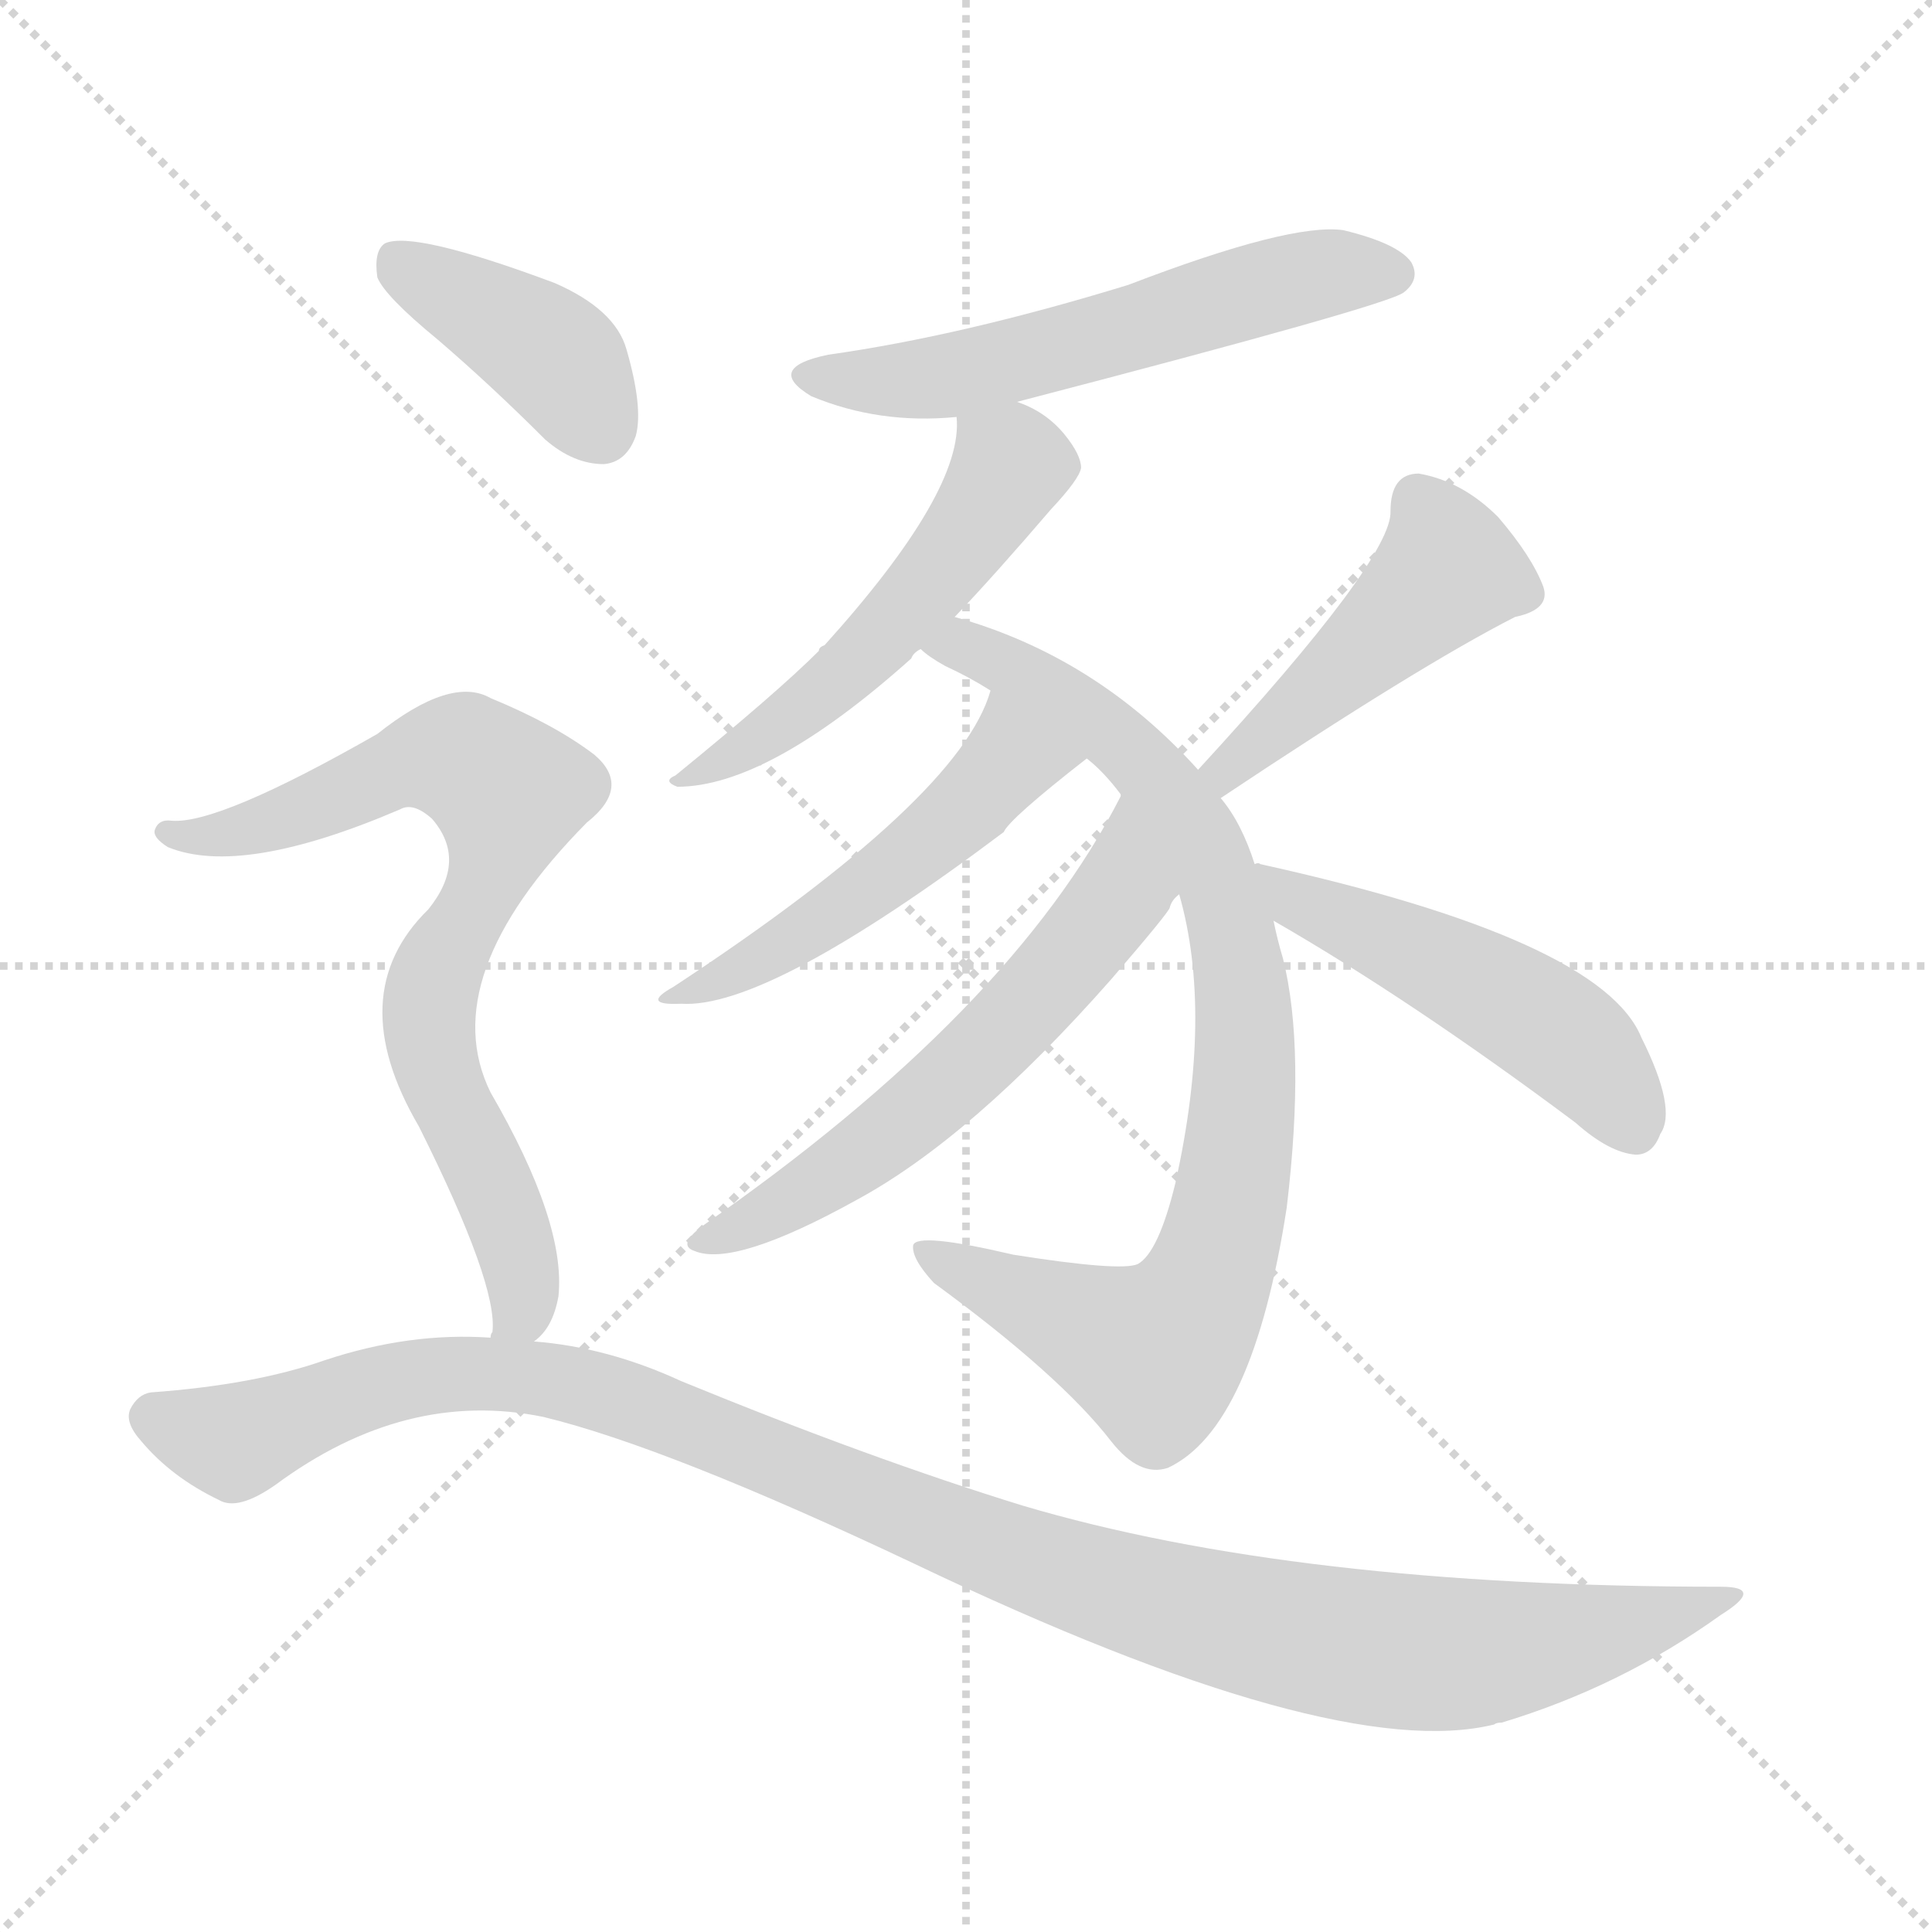
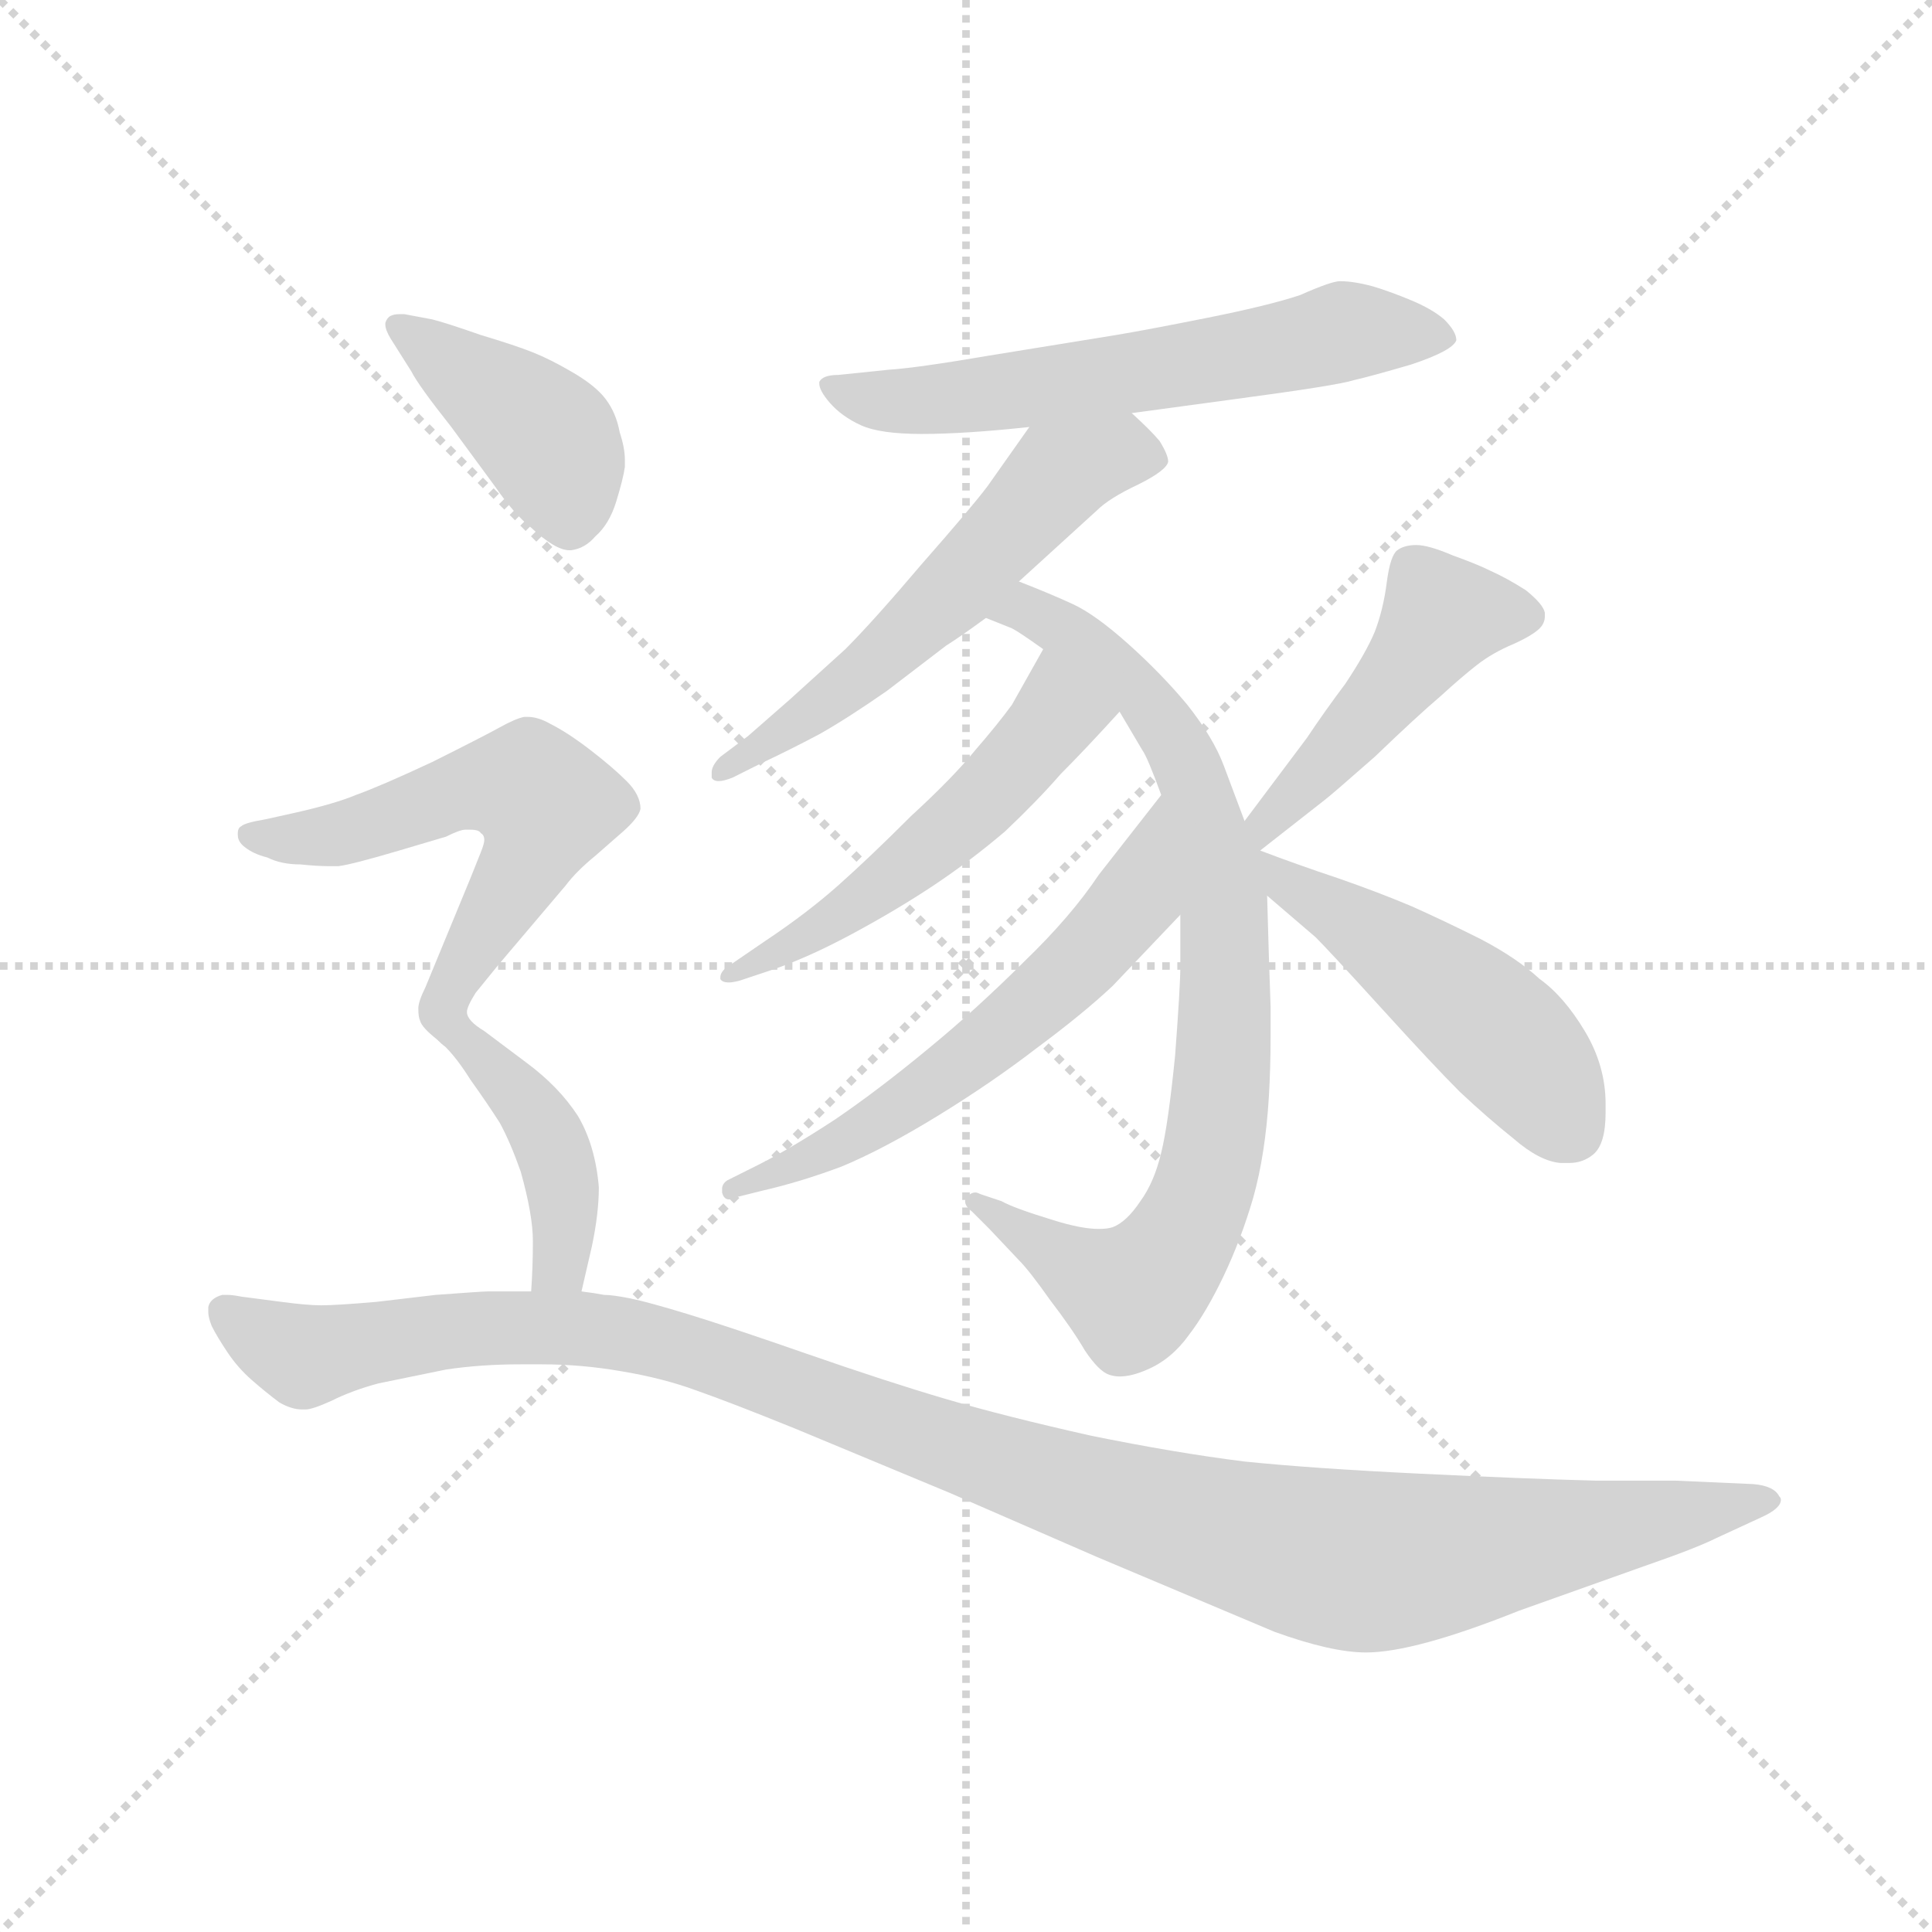
<svg xmlns="http://www.w3.org/2000/svg" version="1.1" viewBox="0 0 1024 1024">
  <g stroke="lightgray" stroke-dasharray="1,1" stroke-width="1" transform="scale(4, 4)">
    <line x1="0" y1="0" x2="256" y2="256" />
    <line x1="256" y1="0" x2="0" y2="256" />
    <line x1="128" y1="0" x2="128" y2="256" />
    <line x1="0" y1="128" x2="256" y2="128" />
  </g>
-   <g transform="scale(1, -1) translate(0, -900)">
+   <g transform="scale(0.92, -0.92) translate(60, -830)">
    <style type="text/css">
      
        @keyframes keyframes0 {
          from {
            stroke: blue;
-             stroke-dashoffset: 570;
+             stroke-dashoffset: 614;
+             stroke-width: 128;
+           }
+           67% {
+             animation-timing-function: step-end;
+             stroke: blue;
+             stroke-dashoffset: 0;
+             stroke-width: 128;
+           }
+           to {
+             stroke: black;
+             stroke-width: 1024;
+           }
+         }
+         #make-me-a-hanzi-animation-0 {
+           animation: keyframes0 0.75s both;
+           animation-delay: 0s;
+           animation-timing-function: linear;
+         }
+       
+         @keyframes keyframes1 {
+           from {
+             stroke: blue;
+             stroke-dashoffset: 574;
            stroke-width: 128;
          }
          65% {
            animation-timing-function: step-end;
            stroke: blue;
            stroke-dashoffset: 0;
            stroke-width: 128;
          }
          to {
            stroke: black;
            stroke-width: 1024;
          }
        }
-         #make-me-a-hanzi-animation-0 {
-           animation: keyframes0 0.714s both;
-           animation-delay: 0s;
-           animation-timing-function: linear;
-         }
-       
-         @keyframes keyframes1 {
-           from {
-             stroke: blue;
-             stroke-dashoffset: 529;
+         #make-me-a-hanzi-animation-1 {
+           animation: keyframes1 0.717s both;
+           animation-delay: 0.75s;
+           animation-timing-function: linear;
+         }
+       
+         @keyframes keyframes2 {
+           from {
+             stroke: blue;
+             stroke-dashoffset: 833;
+             stroke-width: 128;
+           }
+           73% {
+             animation-timing-function: step-end;
+             stroke: blue;
+             stroke-dashoffset: 0;
+             stroke-width: 128;
+           }
+           to {
+             stroke: black;
+             stroke-width: 1024;
+           }
+         }
+         #make-me-a-hanzi-animation-2 {
+           animation: keyframes2 0.928s both;
+           animation-delay: 1.467s;
+           animation-timing-function: linear;
+         }
+       
+         @keyframes keyframes3 {
+           from {
+             stroke: blue;
+             stroke-dashoffset: 532;
            stroke-width: 128;
          }
          63% {
            animation-timing-function: step-end;
            stroke: blue;
            stroke-dashoffset: 0;
            stroke-width: 128;
          }
          to {
            stroke: black;
            stroke-width: 1024;
          }
        }
-         #make-me-a-hanzi-animation-1 {
-           animation: keyframes1 0.681s both;
-           animation-delay: 0.714s;
-           animation-timing-function: linear;
-         }
-       
-         @keyframes keyframes2 {
-           from {
-             stroke: blue;
-             stroke-dashoffset: 853;
-             stroke-width: 128;
-           }
-           74% {
-             animation-timing-function: step-end;
-             stroke: blue;
-             stroke-dashoffset: 0;
-             stroke-width: 128;
-           }
-           to {
-             stroke: black;
-             stroke-width: 1024;
-           }
-         }
-         #make-me-a-hanzi-animation-2 {
-           animation: keyframes2 0.944s both;
-           animation-delay: 1.394s;
-           animation-timing-function: linear;
-         }
-       
-         @keyframes keyframes3 {
-           from {
-             stroke: blue;
-             stroke-dashoffset: 499;
-             stroke-width: 128;
-           }
-           62% {
-             animation-timing-function: step-end;
-             stroke: blue;
-             stroke-dashoffset: 0;
-             stroke-width: 128;
-           }
-           to {
-             stroke: black;
-             stroke-width: 1024;
-           }
-         }
        #make-me-a-hanzi-animation-3 {
-           animation: keyframes3 0.656s both;
-           animation-delay: 2.339s;
+           animation: keyframes3 0.683s both;
+           animation-delay: 2.395s;
          animation-timing-function: linear;
        }
      
        @keyframes keyframes4 {
          from {
            stroke: blue;
-             stroke-dashoffset: 591;
+             stroke-dashoffset: 602;
            stroke-width: 128;
          }
          66% {
            animation-timing-function: step-end;
            stroke: blue;
            stroke-dashoffset: 0;
            stroke-width: 128;
          }
          to {
            stroke: black;
            stroke-width: 1024;
          }
        }
        #make-me-a-hanzi-animation-4 {
-           animation: keyframes4 0.731s both;
-           animation-delay: 2.995s;
+           animation: keyframes4 0.74s both;
+           animation-delay: 3.078s;
          animation-timing-function: linear;
        }
      
        @keyframes keyframes5 {
          from {
            stroke: blue;
-             stroke-dashoffset: 458;
-             stroke-width: 128;
-           }
-           60% {
+             stroke-dashoffset: 474;
+             stroke-width: 128;
+           }
+           61% {
            animation-timing-function: step-end;
            stroke: blue;
            stroke-dashoffset: 0;
            stroke-width: 128;
          }
          to {
            stroke: black;
            stroke-width: 1024;
          }
        }
        #make-me-a-hanzi-animation-5 {
-           animation: keyframes5 0.623s both;
-           animation-delay: 3.726s;
+           animation: keyframes5 0.636s both;
+           animation-delay: 3.818s;
          animation-timing-function: linear;
        }
      
        @keyframes keyframes6 {
          from {
            stroke: blue;
            stroke-dashoffset: 492;
            stroke-width: 128;
          }
          62% {
            animation-timing-function: step-end;
            stroke: blue;
            stroke-dashoffset: 0;
            stroke-width: 128;
          }
          to {
            stroke: black;
            stroke-width: 1024;
          }
        }
        #make-me-a-hanzi-animation-6 {
          animation: keyframes6 0.65s both;
-           animation-delay: 4.348s;
+           animation-delay: 4.453s;
          animation-timing-function: linear;
        }
      
        @keyframes keyframes7 {
          from {
            stroke: blue;
-             stroke-dashoffset: 401;
-             stroke-width: 128;
-           }
-           57% {
+             stroke-dashoffset: 419;
+             stroke-width: 128;
+           }
+           58% {
            animation-timing-function: step-end;
            stroke: blue;
            stroke-dashoffset: 0;
            stroke-width: 128;
          }
          to {
            stroke: black;
            stroke-width: 1024;
          }
        }
        #make-me-a-hanzi-animation-7 {
-           animation: keyframes7 0.576s both;
-           animation-delay: 4.999s;
+           animation: keyframes7 0.591s both;
+           animation-delay: 5.104s;
          animation-timing-function: linear;
        }
      
        @keyframes keyframes8 {
          from {
            stroke: blue;
-             stroke-dashoffset: 760;
-             stroke-width: 128;
-           }
-           71% {
+             stroke-dashoffset: 577;
+             stroke-width: 128;
+           }
+           65% {
            animation-timing-function: step-end;
            stroke: blue;
            stroke-dashoffset: 0;
            stroke-width: 128;
          }
          to {
            stroke: black;
            stroke-width: 1024;
          }
        }
        #make-me-a-hanzi-animation-8 {
-           animation: keyframes8 0.868s both;
-           animation-delay: 5.575s;
+           animation: keyframes8 0.72s both;
+           animation-delay: 5.695s;
          animation-timing-function: linear;
        }
      
        @keyframes keyframes9 {
          from {
            stroke: blue;
-             stroke-dashoffset: 1112;
-             stroke-width: 128;
-           }
-           78% {
+             stroke-dashoffset: 424;
+             stroke-width: 128;
+           }
+           58% {
            animation-timing-function: step-end;
            stroke: blue;
            stroke-dashoffset: 0;
            stroke-width: 128;
          }
          to {
            stroke: black;
            stroke-width: 1024;
          }
        }
        #make-me-a-hanzi-animation-9 {
-           animation: keyframes9 1.155s both;
-           animation-delay: 6.444s;
+           animation: keyframes9 0.595s both;
+           animation-delay: 6.414s;
+           animation-timing-function: linear;
+         }
+       
+         @keyframes keyframes10 {
+           from {
+             stroke: blue;
+             stroke-dashoffset: 1178;
+             stroke-width: 128;
+           }
+           79% {
+             animation-timing-function: step-end;
+             stroke: blue;
+             stroke-dashoffset: 0;
+             stroke-width: 128;
+           }
+           to {
+             stroke: black;
+             stroke-width: 1024;
+           }
+         }
+         #make-me-a-hanzi-animation-10 {
+           animation: keyframes10 1.209s both;
+           animation-delay: 7.009s;
          animation-timing-function: linear;
        }
      
    </style>
-     <path d="M 539 687 Q 735 738 744 745 Q 753 752 748 761 Q 741 771 712 778 Q 684 782 598 749 Q 510 722 439 712 Q 405 705 430 690 Q 466 675 507 679 L 539 687 Z" fill="lightgray" />
-     <path d="M 506 573 Q 527 595 557 630 Q 572 646 573 652 Q 573 659 564 670 Q 554 682 539 687 C 511 699 507 701 507 679 Q 511 640 437 558 Q 434 557 434 555 Q 412 533 358 489 Q 351 486 359 483 Q 407 483 483 551 Q 484 554 488 556 L 506 573 Z" fill="lightgray" />
-     <path d="M 665 442 Q 658 464 647 477 L 635 492 Q 581 552 506 573 C 477 582 463 572 488 556 Q 492 552 501 547 Q 514 541 525 534 L 576 498 Q 585 491 594 479 L 625 426 Q 643 363 623 273 Q 614 236 603 230 Q 594 226 537 235 Q 486 247 484 240 Q 483 233 495 220 Q 562 171 589 136 Q 604 117 619 122 Q 664 143 682 260 Q 692 344 680 392 Q 677 402 675 412 L 665 442 Z" fill="lightgray" />
-     <path d="M 525 534 Q 509 477 357 377 Q 339 367 361 368 Q 407 365 532 459 Q 535 466 576 498 C 600 517 535 562 525 534 Z" fill="lightgray" />
-     <path d="M 594 479 L 594 478 Q 536 364 372 250 Q 359 240 368 237 Q 389 228 454 264 Q 515 297 589 381 Q 620 417 620 419 Q 621 423 625 426 C 642 451 607 506 594 479 Z" fill="lightgray" />
-     <path d="M 647 477 Q 752 547 803 573 Q 822 577 818 589 Q 812 605 794 626 Q 775 645 752 649 Q 737 649 737 629 Q 738 604 635 492 C 615 470 622 460 647 477 Z" fill="lightgray" />
-     <path d="M 675 412 Q 748 370 835 305 Q 853 289 867 288 Q 876 288 880 299 Q 889 312 870 350 Q 849 402 668 442 Q 667 443 665 442 C 635 446 649 427 675 412 Z" fill="lightgray" />
-     <path d="M 232 720 Q 260 696 289 667 Q 304 654 320 654 Q 332 655 337 669 Q 341 684 332 715 Q 326 736 294 750 Q 219 778 204 771 Q 198 767 200 753 Q 204 743 232 720 Z" fill="lightgray" />
-     <path d="M 283 189 Q 293 196 296 213 Q 300 252 260 321 Q 230 382 311 464 Q 335 483 315 500 Q 294 516 260 530 Q 239 542 200 511 Q 116 463 91 465 Q 84 466 82 460 Q 81 456 89 451 Q 128 435 212 471 Q 219 475 229 466 Q 248 444 227 418 Q 181 373 222 303 Q 264 219 261 194 Q 260 193 260 191 C 259 161 265 165 283 189 Z" fill="lightgray" />
-     <path d="M 260 191 Q 217 194 172 179 Q 135 166 80 162 Q 73 161 69 153 Q 66 146 75 136 Q 91 117 116 105 Q 126 99 146 113 Q 215 164 288 149 Q 354 133 485 71 Q 707 -35 792 -14 Q 793 -13 796 -13 Q 859 6 912 44 Q 936 59 912 59 Q 687 59 542 102 Q 461 127 361 168 Q 322 186 283 189 L 260 191 Z" fill="lightgray" />
+     <path d="M 592 592 L 651 600 Q 711 608 720 611 Q 729 613 753 620 Q 777 628 779 634 Q 779 639 772 646 Q 765 652 753 657 Q 741 662 731 665 Q 720 668 712 668 Q 707 668 689 660 Q 671 654 636 647 Q 601 640 583 637 L 509 625 Q 468 618 452 617 L 423 614 Q 414 614 412 610 L 412 609 Q 412 605 418 598 Q 425 590 436 585 Q 447 580 471 580 Q 496 580 533 584 L 592 592 Z" fill="lightgray" />
+     <path d="M 533 584 L 509 550 Q 500 538 471 505 Q 443 472 427 456 L 395 427 L 371 406 L 355 394 Q 350 389 350 385 L 350 382 Q 351 380 354 380 Q 357 380 362 382 L 378 390 Q 395 398 412 407 Q 428 416 451 432 L 485 458 Q 493 463 508 474 L 527 495 L 572 536 Q 579 543 596 551 Q 612 559 613 564 Q 613 568 608 576 Q 603 582 592 592 C 570 613 550 609 533 584 Z" fill="lightgray" />
+     <path d="M 508 474 L 523 468 Q 527 466 541 456 L 585 420 L 598 398 Q 601 394 609 372 L 620 303 L 620 273 Q 620 262 617 222 Q 613 182 609 166 Q 605 149 597 138 Q 589 126 581 123 Q 578 122 573 122 Q 563 122 547 127 Q 524 134 517 138 L 505 142 Q 503 143 502 143 Q 499 143 497 140 Q 496 139 496 138 Q 496 135 500 132 L 510 122 L 527 104 Q 533 98 545 81 Q 558 64 565 52 Q 573 40 579 38 Q 582 37 585 37 Q 592 37 601 41 Q 615 47 625 61 Q 635 74 645 95 Q 655 116 662 140 Q 669 165 671 198 Q 672 215 672 233 L 672 250 Q 671 277 670 314 L 666 340 L 657 357 L 645 389 Q 639 405 624 424 Q 609 442 590 459 Q 571 476 558 482 Q 545 488 527 495 C 499 506 480 486 508 474 Z" fill="lightgray" />
+     <path d="M 541 456 L 523 424 Q 515 413 502 398 Q 489 382 465 360 Q 441 336 423 320 Q 405 304 381 288 L 362 275 Q 355 271 355 267 L 355 266 Q 356 264 360 264 Q 362 264 366 265 L 384 271 Q 405 278 431 292 Q 457 306 478 320 Q 499 334 519 351 Q 538 369 551 384 Q 565 398 585 420 C 605 442 556 482 541 456 Z" fill="lightgray" />
+     <path d="M 609 372 L 573 326 Q 557 302 530 276 Q 503 249 475 226 Q 446 202 421 185 Q 395 168 377 159 L 359 150 Q 356 148 356 145 L 356 143 Q 357 139 360 139 Q 361 139 363 140 L 379 144 Q 401 149 425 158 Q 449 168 480 187 Q 511 206 537 226 Q 564 246 581 262 L 620 303 C 641 325 627 396 609 372 Z" fill="lightgray" />
+     <path d="M 666 340 L 703 369 Q 707 372 732 394 Q 757 418 770 429 Q 782 440 791 447 Q 800 454 812 459 Q 823 464 827 468 Q 830 471 830 475 L 830 477 Q 829 482 819 490 Q 808 497 799 501 Q 791 505 777 510 Q 763 516 756 516 Q 749 516 745 513 Q 741 510 739 495 Q 737 479 732 466 Q 727 454 715 436 Q 703 420 693 405 L 657 357 C 639 333 642 321 666 340 Z" fill="lightgray" />
+     <path d="M 670 314 L 698 290 Q 706 282 736 249 Q 766 216 781 201 Q 797 186 812 174 Q 827 161 839 160 L 844 160 Q 852 160 858 165 Q 865 171 865 189 L 865 194 Q 865 216 853 236 Q 841 256 827 266 Q 814 278 793 289 Q 771 300 753 308 Q 734 316 711 324 Q 687 332 666 340 C 638 351 647 334 670 314 Z" fill="lightgray" />
+     <path d="M 177 616 Q 181 608 200 584 L 225 550 Q 236 534 246 526 Q 260 513 268 513 L 269 513 Q 277 514 283 521 Q 291 528 295 541 Q 299 554 300 561 L 300 565 Q 300 572 297 581 Q 295 592 289 600 Q 283 608 269 616 Q 257 623 247 627 Q 237 631 217 637 Q 197 644 189 646 L 173 649 L 170 649 Q 167 649 165 648 Q 163 647 162 644 L 162 643 Q 162 640 165 635 L 177 616 Z" fill="lightgray" />
+     <path d="M 209 247 Q 209 250 214 258 L 227 274 L 266 320 Q 272 328 283 337 L 299 351 Q 308 359 309 364 Q 309 372 301 380 Q 293 388 280 398 Q 267 408 257 413 Q 250 417 244 417 L 242 417 Q 237 416 228 411 Q 219 406 189 391 Q 159 377 145 372 Q 133 367 111 362 L 93 358 Q 81 356 79 354 Q 77 353 77 350 L 77 349 Q 77 345 81 342 Q 86 338 94 336 Q 102 332 113 332 Q 123 331 129 331 L 135 331 Q 143 332 170 340 L 197 348 Q 205 352 208 352 L 211 352 Q 216 352 217 350 Q 219 349 219 346 Q 219 344 217 339 L 211 324 L 185 261 Q 181 253 181 249 Q 181 244 182 242 Q 183 238 192 231 C 199 224 199 224 209 247 Z" fill="lightgray" />
+     <path d="M 275 86 L 281 112 Q 285 131 285 146 Q 283 170 273 187 Q 262 204 243 218 L 219 236 Q 209 242 209 247 C 196 274 170 251 192 231 Q 201 224 211 208 Q 221 194 228 183 Q 234 172 240 155 Q 247 130 247 115 Q 247 100 246 86 C 244 56 268 57 275 86 Z" fill="lightgray" />
+     <path d="M 246 86 L 221 86 Q 218 86 191 84 L 157 80 Q 134 78 125 78 Q 117 78 102 80 L 79 83 Q 74 84 71 84 L 68 84 Q 61 82 60 77 L 60 74 Q 60 71 62 66 Q 65 60 71 51 Q 77 42 85 35 Q 93 28 101 22 Q 108 18 114 18 L 116 18 Q 120 18 131 23 Q 143 29 158 33 L 197 41 Q 217 44 240 44 L 252 44 Q 275 44 298 40 Q 322 36 341 29 Q 361 22 398 7 L 487 -30 L 572 -67 L 674 -110 Q 707 -122 727 -122 Q 741 -122 763 -116 Q 785 -110 815 -98 L 888 -72 Q 917 -62 929 -56 L 955 -44 Q 966 -39 966 -34 Q 966 -33 965 -32 Q 962 -26 950 -25 L 905 -23 L 859 -23 Q 820 -22 758 -19 Q 696 -16 657 -12 Q 617 -7 568 3 Q 519 14 485 24 Q 451 34 405 50 Q 359 66 336 73 Q 313 80 303 82 Q 293 84 288 84 Q 283 85 275 86 L 246 86 Z" fill="lightgray" />
    <clipPath id="make-me-a-hanzi-clip-0">
-       <path d="M 539 687 Q 735 738 744 745 Q 753 752 748 761 Q 741 771 712 778 Q 684 782 598 749 Q 510 722 439 712 Q 405 705 430 690 Q 466 675 507 679 L 539 687 Z" />
-     </clipPath>
-     <path clip-path="url(#make-me-a-hanzi-clip-0)" d="M 432 702 L 456 697 L 498 700 L 681 751 L 738 755" fill="none" id="make-me-a-hanzi-animation-0" stroke-dasharray="442 884" stroke-linecap="round" />
+       <path d="M 592 592 L 651 600 Q 711 608 720 611 Q 729 613 753 620 Q 777 628 779 634 Q 779 639 772 646 Q 765 652 753 657 Q 741 662 731 665 Q 720 668 712 668 Q 707 668 689 660 Q 671 654 636 647 Q 601 640 583 637 L 509 625 Q 468 618 452 617 L 423 614 Q 414 614 412 610 L 412 609 Q 412 605 418 598 Q 425 590 436 585 Q 447 580 471 580 Q 496 580 533 584 L 592 592 Z" />
+     </clipPath>
+     <path clip-path="url(#make-me-a-hanzi-clip-0)" d="M 418 610 L 438 600 L 464 598 L 659 625 L 720 640 L 770 637" fill="none" id="make-me-a-hanzi-animation-0" stroke-dasharray="486 972" stroke-linecap="round" />
    <clipPath id="make-me-a-hanzi-clip-1">
-       <path d="M 506 573 Q 527 595 557 630 Q 572 646 573 652 Q 573 659 564 670 Q 554 682 539 687 C 511 699 507 701 507 679 Q 511 640 437 558 Q 434 557 434 555 Q 412 533 358 489 Q 351 486 359 483 Q 407 483 483 551 Q 484 554 488 556 L 506 573 Z" />
-     </clipPath>
-     <path clip-path="url(#make-me-a-hanzi-clip-1)" d="M 514 674 L 536 654 L 487 584 L 421 520 L 364 487" fill="none" id="make-me-a-hanzi-animation-1" stroke-dasharray="401 802" stroke-linecap="round" />
+       <path d="M 533 584 L 509 550 Q 500 538 471 505 Q 443 472 427 456 L 395 427 L 371 406 L 355 394 Q 350 389 350 385 L 350 382 Q 351 380 354 380 Q 357 380 362 382 L 378 390 Q 395 398 412 407 Q 428 416 451 432 L 485 458 Q 493 463 508 474 L 527 495 L 572 536 Q 579 543 596 551 Q 612 559 613 564 Q 613 568 608 576 Q 603 582 592 592 C 570 613 550 609 533 584 Z" />
+     </clipPath>
+     <path clip-path="url(#make-me-a-hanzi-clip-1)" d="M 603 567 L 584 569 L 550 556 L 457 459 L 353 384" fill="none" id="make-me-a-hanzi-animation-1" stroke-dasharray="446 892" stroke-linecap="round" />
    <clipPath id="make-me-a-hanzi-clip-2">
-       <path d="M 665 442 Q 658 464 647 477 L 635 492 Q 581 552 506 573 C 477 582 463 572 488 556 Q 492 552 501 547 Q 514 541 525 534 L 576 498 Q 585 491 594 479 L 625 426 Q 643 363 623 273 Q 614 236 603 230 Q 594 226 537 235 Q 486 247 484 240 Q 483 233 495 220 Q 562 171 589 136 Q 604 117 619 122 Q 664 143 682 260 Q 692 344 680 392 Q 677 402 675 412 L 665 442 Z" />
-     </clipPath>
-     <path clip-path="url(#make-me-a-hanzi-clip-2)" d="M 497 555 L 523 553 L 549 539 L 606 496 L 648 425 L 660 334 L 650 254 L 638 216 L 621 190 L 609 184 L 597 188 L 489 237" fill="none" id="make-me-a-hanzi-animation-2" stroke-dasharray="725 1450" stroke-linecap="round" />
+       <path d="M 508 474 L 523 468 Q 527 466 541 456 L 585 420 L 598 398 Q 601 394 609 372 L 620 303 L 620 273 Q 620 262 617 222 Q 613 182 609 166 Q 605 149 597 138 Q 589 126 581 123 Q 578 122 573 122 Q 563 122 547 127 Q 524 134 517 138 L 505 142 Q 503 143 502 143 Q 499 143 497 140 Q 496 139 496 138 Q 496 135 500 132 L 510 122 L 527 104 Q 533 98 545 81 Q 558 64 565 52 Q 573 40 579 38 Q 582 37 585 37 Q 592 37 601 41 Q 615 47 625 61 Q 635 74 645 95 Q 655 116 662 140 Q 669 165 671 198 Q 672 215 672 233 L 672 250 Q 671 277 670 314 L 666 340 L 657 357 L 645 389 Q 639 405 624 424 Q 609 442 590 459 Q 571 476 558 482 Q 545 488 527 495 C 499 506 480 486 508 474 Z" />
+     </clipPath>
+     <path clip-path="url(#make-me-a-hanzi-clip-2)" d="M 514 478 L 530 480 L 574 452 L 601 427 L 621 396 L 646 306 L 645 227 L 633 143 L 612 103 L 592 84 L 501 137" fill="none" id="make-me-a-hanzi-animation-2" stroke-dasharray="705 1410" stroke-linecap="round" />
    <clipPath id="make-me-a-hanzi-clip-3">
-       <path d="M 525 534 Q 509 477 357 377 Q 339 367 361 368 Q 407 365 532 459 Q 535 466 576 498 C 600 517 535 562 525 534 Z" />
-     </clipPath>
-     <path clip-path="url(#make-me-a-hanzi-clip-3)" d="M 530 528 L 535 496 L 510 469 L 420 402 L 365 375" fill="none" id="make-me-a-hanzi-animation-3" stroke-dasharray="371 742" stroke-linecap="round" />
+       <path d="M 541 456 L 523 424 Q 515 413 502 398 Q 489 382 465 360 Q 441 336 423 320 Q 405 304 381 288 L 362 275 Q 355 271 355 267 L 355 266 Q 356 264 360 264 Q 362 264 366 265 L 384 271 Q 405 278 431 292 Q 457 306 478 320 Q 499 334 519 351 Q 538 369 551 384 Q 565 398 585 420 C 605 442 556 482 541 456 Z" />
+     </clipPath>
+     <path clip-path="url(#make-me-a-hanzi-clip-3)" d="M 543 448 L 548 417 L 500 363 L 431 307 L 358 267" fill="none" id="make-me-a-hanzi-animation-3" stroke-dasharray="404 808" stroke-linecap="round" />
    <clipPath id="make-me-a-hanzi-clip-4">
-       <path d="M 594 479 L 594 478 Q 536 364 372 250 Q 359 240 368 237 Q 389 228 454 264 Q 515 297 589 381 Q 620 417 620 419 Q 621 423 625 426 C 642 451 607 506 594 479 Z" />
-     </clipPath>
-     <path clip-path="url(#make-me-a-hanzi-clip-4)" d="M 595 470 L 594 427 L 542 364 L 436 273 L 373 242" fill="none" id="make-me-a-hanzi-animation-4" stroke-dasharray="463 926" stroke-linecap="round" />
+       <path d="M 609 372 L 573 326 Q 557 302 530 276 Q 503 249 475 226 Q 446 202 421 185 Q 395 168 377 159 L 359 150 Q 356 148 356 145 L 356 143 Q 357 139 360 139 Q 361 139 363 140 L 379 144 Q 401 149 425 158 Q 449 168 480 187 Q 511 206 537 226 Q 564 246 581 262 L 620 303 C 641 325 627 396 609 372 Z" />
+     </clipPath>
+     <path clip-path="url(#make-me-a-hanzi-clip-4)" d="M 607 365 L 593 311 L 528 245 L 451 186 L 360 143" fill="none" id="make-me-a-hanzi-animation-4" stroke-dasharray="474 948" stroke-linecap="round" />
    <clipPath id="make-me-a-hanzi-clip-5">
-       <path d="M 647 477 Q 752 547 803 573 Q 822 577 818 589 Q 812 605 794 626 Q 775 645 752 649 Q 737 649 737 629 Q 738 604 635 492 C 615 470 622 460 647 477 Z" />
-     </clipPath>
-     <path clip-path="url(#make-me-a-hanzi-clip-5)" d="M 805 586 L 765 596 L 651 496 L 652 487" fill="none" id="make-me-a-hanzi-animation-5" stroke-dasharray="330 660" stroke-linecap="round" />
+       <path d="M 666 340 L 703 369 Q 707 372 732 394 Q 757 418 770 429 Q 782 440 791 447 Q 800 454 812 459 Q 823 464 827 468 Q 830 471 830 475 L 830 477 Q 829 482 819 490 Q 808 497 799 501 Q 791 505 777 510 Q 763 516 756 516 Q 749 516 745 513 Q 741 510 739 495 Q 737 479 732 466 Q 727 454 715 436 Q 703 420 693 405 L 657 357 C 639 333 642 321 666 340 Z" />
+     </clipPath>
+     <path clip-path="url(#make-me-a-hanzi-clip-5)" d="M 822 476 L 771 476 L 735 425 L 669 358 L 670 348" fill="none" id="make-me-a-hanzi-animation-5" stroke-dasharray="346 692" stroke-linecap="round" />
    <clipPath id="make-me-a-hanzi-clip-6">
-       <path d="M 675 412 Q 748 370 835 305 Q 853 289 867 288 Q 876 288 880 299 Q 889 312 870 350 Q 849 402 668 442 Q 667 443 665 442 C 635 446 649 427 675 412 Z" />
-     </clipPath>
-     <path clip-path="url(#make-me-a-hanzi-clip-6)" d="M 680 436 L 688 421 L 776 383 L 829 350 L 866 302" fill="none" id="make-me-a-hanzi-animation-6" stroke-dasharray="364 728" stroke-linecap="round" />
+       <path d="M 670 314 L 698 290 Q 706 282 736 249 Q 766 216 781 201 Q 797 186 812 174 Q 827 161 839 160 L 844 160 Q 852 160 858 165 Q 865 171 865 189 L 865 194 Q 865 216 853 236 Q 841 256 827 266 Q 814 278 793 289 Q 771 300 753 308 Q 734 316 711 324 Q 687 332 666 340 C 638 351 647 334 670 314 Z" />
+     </clipPath>
+     <path clip-path="url(#make-me-a-hanzi-clip-6)" d="M 672 334 L 680 322 L 799 239 L 845 178" fill="none" id="make-me-a-hanzi-animation-6" stroke-dasharray="364 728" stroke-linecap="round" />
    <clipPath id="make-me-a-hanzi-clip-7">
-       <path d="M 232 720 Q 260 696 289 667 Q 304 654 320 654 Q 332 655 337 669 Q 341 684 332 715 Q 326 736 294 750 Q 219 778 204 771 Q 198 767 200 753 Q 204 743 232 720 Z" />
-     </clipPath>
-     <path clip-path="url(#make-me-a-hanzi-clip-7)" d="M 209 763 L 286 717 L 299 706 L 318 673" fill="none" id="make-me-a-hanzi-animation-7" stroke-dasharray="273 546" stroke-linecap="round" />
+       <path d="M 177 616 Q 181 608 200 584 L 225 550 Q 236 534 246 526 Q 260 513 268 513 L 269 513 Q 277 514 283 521 Q 291 528 295 541 Q 299 554 300 561 L 300 565 Q 300 572 297 581 Q 295 592 289 600 Q 283 608 269 616 Q 257 623 247 627 Q 237 631 217 637 Q 197 644 189 646 L 173 649 L 170 649 Q 167 649 165 648 Q 163 647 162 644 L 162 643 Q 162 640 165 635 L 177 616 Z" />
+     </clipPath>
+     <path clip-path="url(#make-me-a-hanzi-clip-7)" d="M 167 644 L 257 575 L 269 527" fill="none" id="make-me-a-hanzi-animation-7" stroke-dasharray="291 582" stroke-linecap="round" />
    <clipPath id="make-me-a-hanzi-clip-8">
-       <path d="M 283 189 Q 293 196 296 213 Q 300 252 260 321 Q 230 382 311 464 Q 335 483 315 500 Q 294 516 260 530 Q 239 542 200 511 Q 116 463 91 465 Q 84 466 82 460 Q 81 456 89 451 Q 128 435 212 471 Q 219 475 229 466 Q 248 444 227 418 Q 181 373 222 303 Q 264 219 261 194 Q 260 193 260 191 C 259 161 265 165 283 189 Z" />
-     </clipPath>
-     <path clip-path="url(#make-me-a-hanzi-clip-8)" d="M 89 458 L 130 460 L 223 498 L 254 494 L 269 480 L 260 436 L 233 387 L 227 361 L 231 335 L 276 227 L 277 205 L 266 191" fill="none" id="make-me-a-hanzi-animation-8" stroke-dasharray="632 1264" stroke-linecap="round" />
+       <path d="M 209 247 Q 209 250 214 258 L 227 274 L 266 320 Q 272 328 283 337 L 299 351 Q 308 359 309 364 Q 309 372 301 380 Q 293 388 280 398 Q 267 408 257 413 Q 250 417 244 417 L 242 417 Q 237 416 228 411 Q 219 406 189 391 Q 159 377 145 372 Q 133 367 111 362 L 93 358 Q 81 356 79 354 Q 77 353 77 350 L 77 349 Q 77 345 81 342 Q 86 338 94 336 Q 102 332 113 332 Q 123 331 129 331 L 135 331 Q 143 332 170 340 L 197 348 Q 205 352 208 352 L 211 352 Q 216 352 217 350 Q 219 349 219 346 Q 219 344 217 339 L 211 324 L 185 261 Q 181 253 181 249 Q 181 244 182 242 Q 183 238 192 231 C 199 224 199 224 209 247 Z" />
+     </clipPath>
+     <path clip-path="url(#make-me-a-hanzi-clip-8)" d="M 83 350 L 126 348 L 226 378 L 251 371 L 254 360 L 248 343 L 191 240" fill="none" id="make-me-a-hanzi-animation-8" stroke-dasharray="449 898" stroke-linecap="round" />
    <clipPath id="make-me-a-hanzi-clip-9">
-       <path d="M 260 191 Q 217 194 172 179 Q 135 166 80 162 Q 73 161 69 153 Q 66 146 75 136 Q 91 117 116 105 Q 126 99 146 113 Q 215 164 288 149 Q 354 133 485 71 Q 707 -35 792 -14 Q 793 -13 796 -13 Q 859 6 912 44 Q 936 59 912 59 Q 687 59 542 102 Q 461 127 361 168 Q 322 186 283 189 L 260 191 Z" />
-     </clipPath>
-     <path clip-path="url(#make-me-a-hanzi-clip-9)" d="M 81 149 L 127 138 L 212 169 L 264 172 L 299 167 L 347 153 L 569 64 L 643 42 L 729 26 L 805 26 L 903 52" fill="none" id="make-me-a-hanzi-animation-9" stroke-dasharray="984 1968" stroke-linecap="round" />
+       <path d="M 275 86 L 281 112 Q 285 131 285 146 Q 283 170 273 187 Q 262 204 243 218 L 219 236 Q 209 242 209 247 C 196 274 170 251 192 231 Q 201 224 211 208 Q 221 194 228 183 Q 234 172 240 155 Q 247 130 247 115 Q 247 100 246 86 C 244 56 268 57 275 86 Z" />
+     </clipPath>
+     <path clip-path="url(#make-me-a-hanzi-clip-9)" d="M 201 230 L 209 231 L 239 198 L 261 162 L 265 121 L 262 102 L 253 93" fill="none" id="make-me-a-hanzi-animation-9" stroke-dasharray="296 592" stroke-linecap="round" />
+     <clipPath id="make-me-a-hanzi-clip-10">
+       <path d="M 246 86 L 221 86 Q 218 86 191 84 L 157 80 Q 134 78 125 78 Q 117 78 102 80 L 79 83 Q 74 84 71 84 L 68 84 Q 61 82 60 77 L 60 74 Q 60 71 62 66 Q 65 60 71 51 Q 77 42 85 35 Q 93 28 101 22 Q 108 18 114 18 L 116 18 Q 120 18 131 23 Q 143 29 158 33 L 197 41 Q 217 44 240 44 L 252 44 Q 275 44 298 40 Q 322 36 341 29 Q 361 22 398 7 L 487 -30 L 572 -67 L 674 -110 Q 707 -122 727 -122 Q 741 -122 763 -116 Q 785 -110 815 -98 L 888 -72 Q 917 -62 929 -56 L 955 -44 Q 966 -39 966 -34 Q 966 -33 965 -32 Q 962 -26 950 -25 L 905 -23 L 859 -23 Q 820 -22 758 -19 Q 696 -16 657 -12 Q 617 -7 568 3 Q 519 14 485 24 Q 451 34 405 50 Q 359 66 336 73 Q 313 80 303 82 Q 293 84 288 84 Q 283 85 275 86 L 246 86 Z" />
+     </clipPath>
+     <path clip-path="url(#make-me-a-hanzi-clip-10)" d="M 68 76 L 115 48 L 203 64 L 302 61 L 578 -34 L 725 -70 L 958 -37" fill="none" id="make-me-a-hanzi-animation-10" stroke-dasharray="1050 2100" stroke-linecap="round" />
  </g>
</svg>
